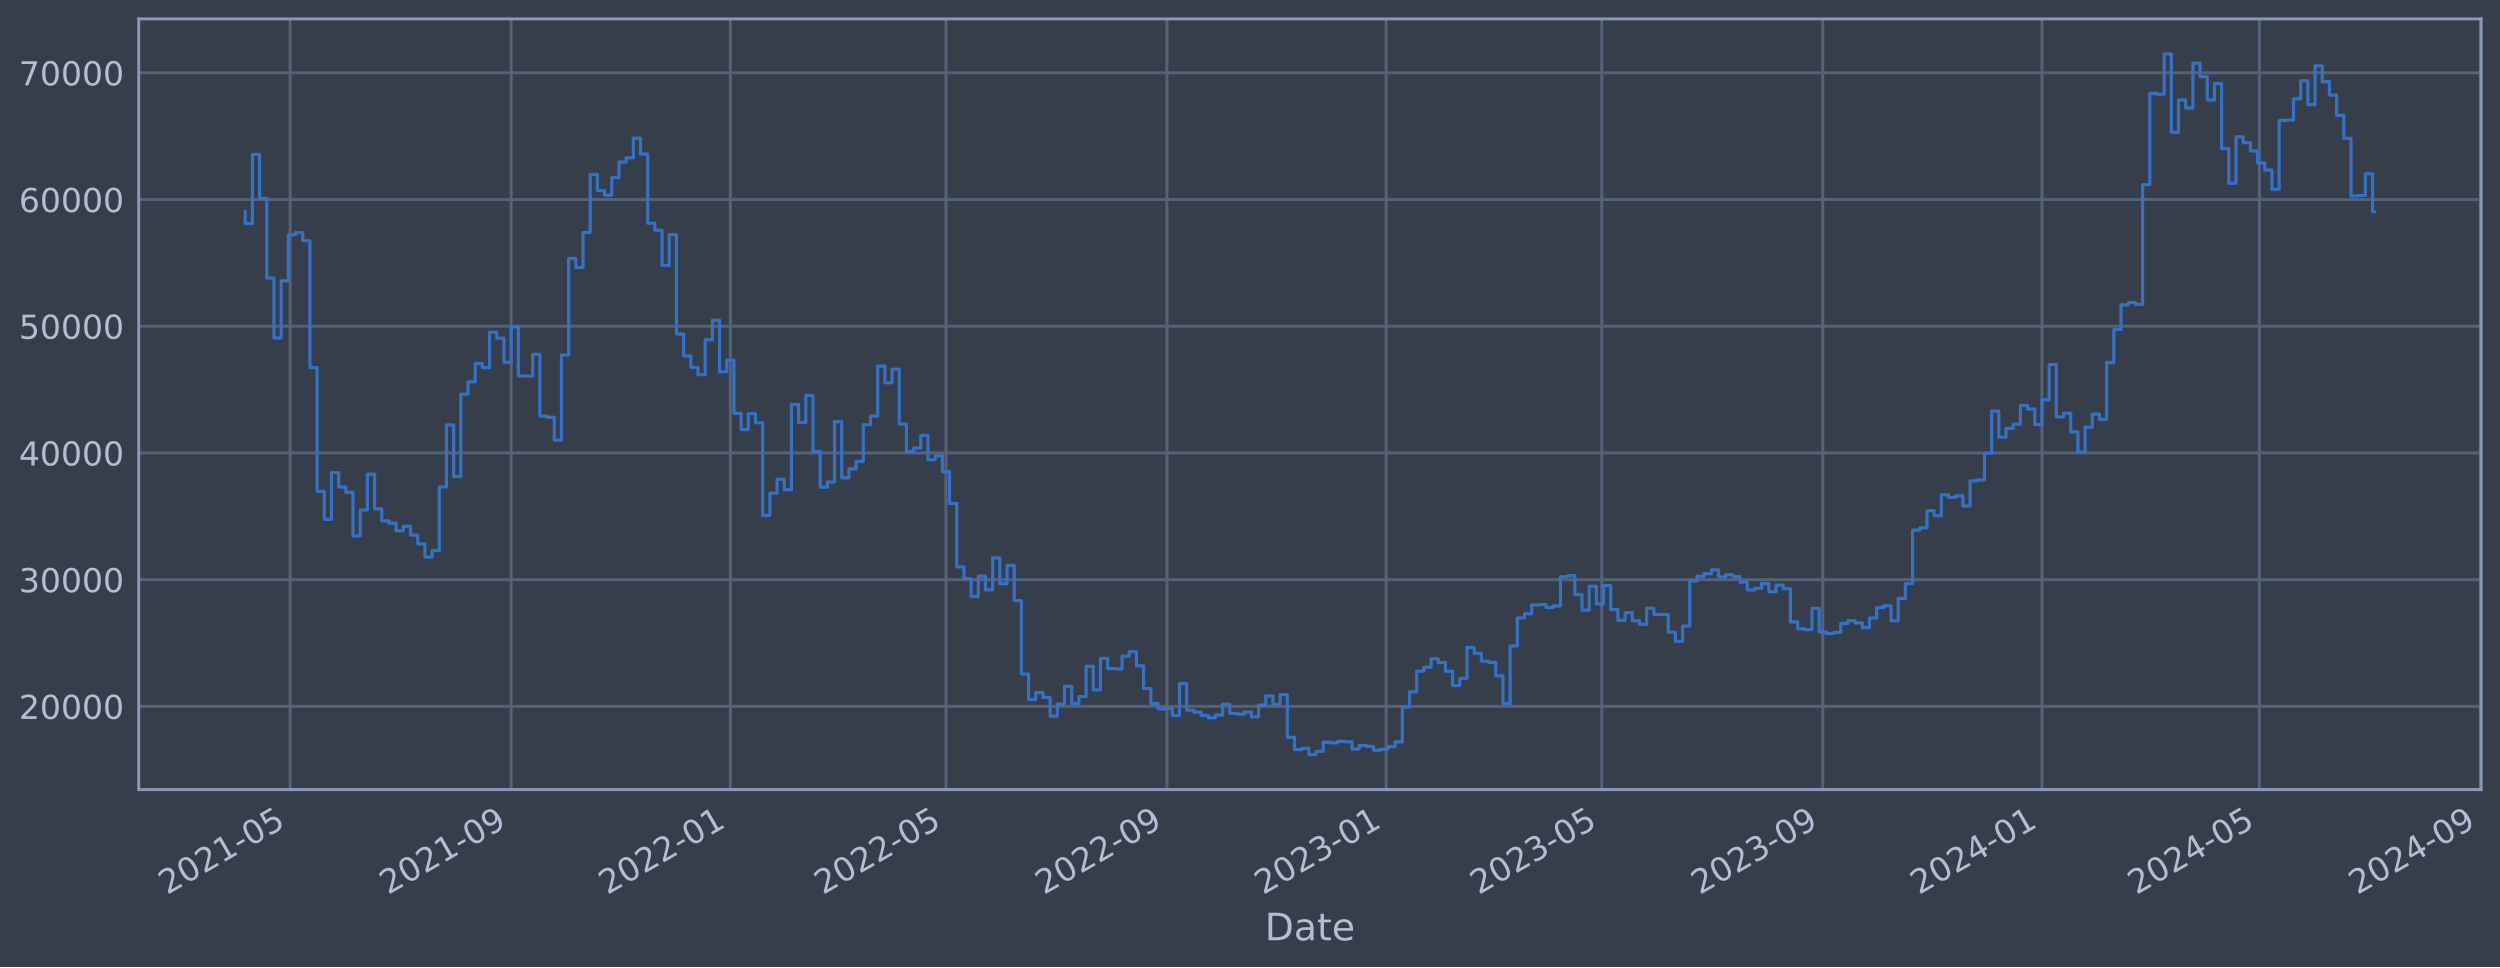
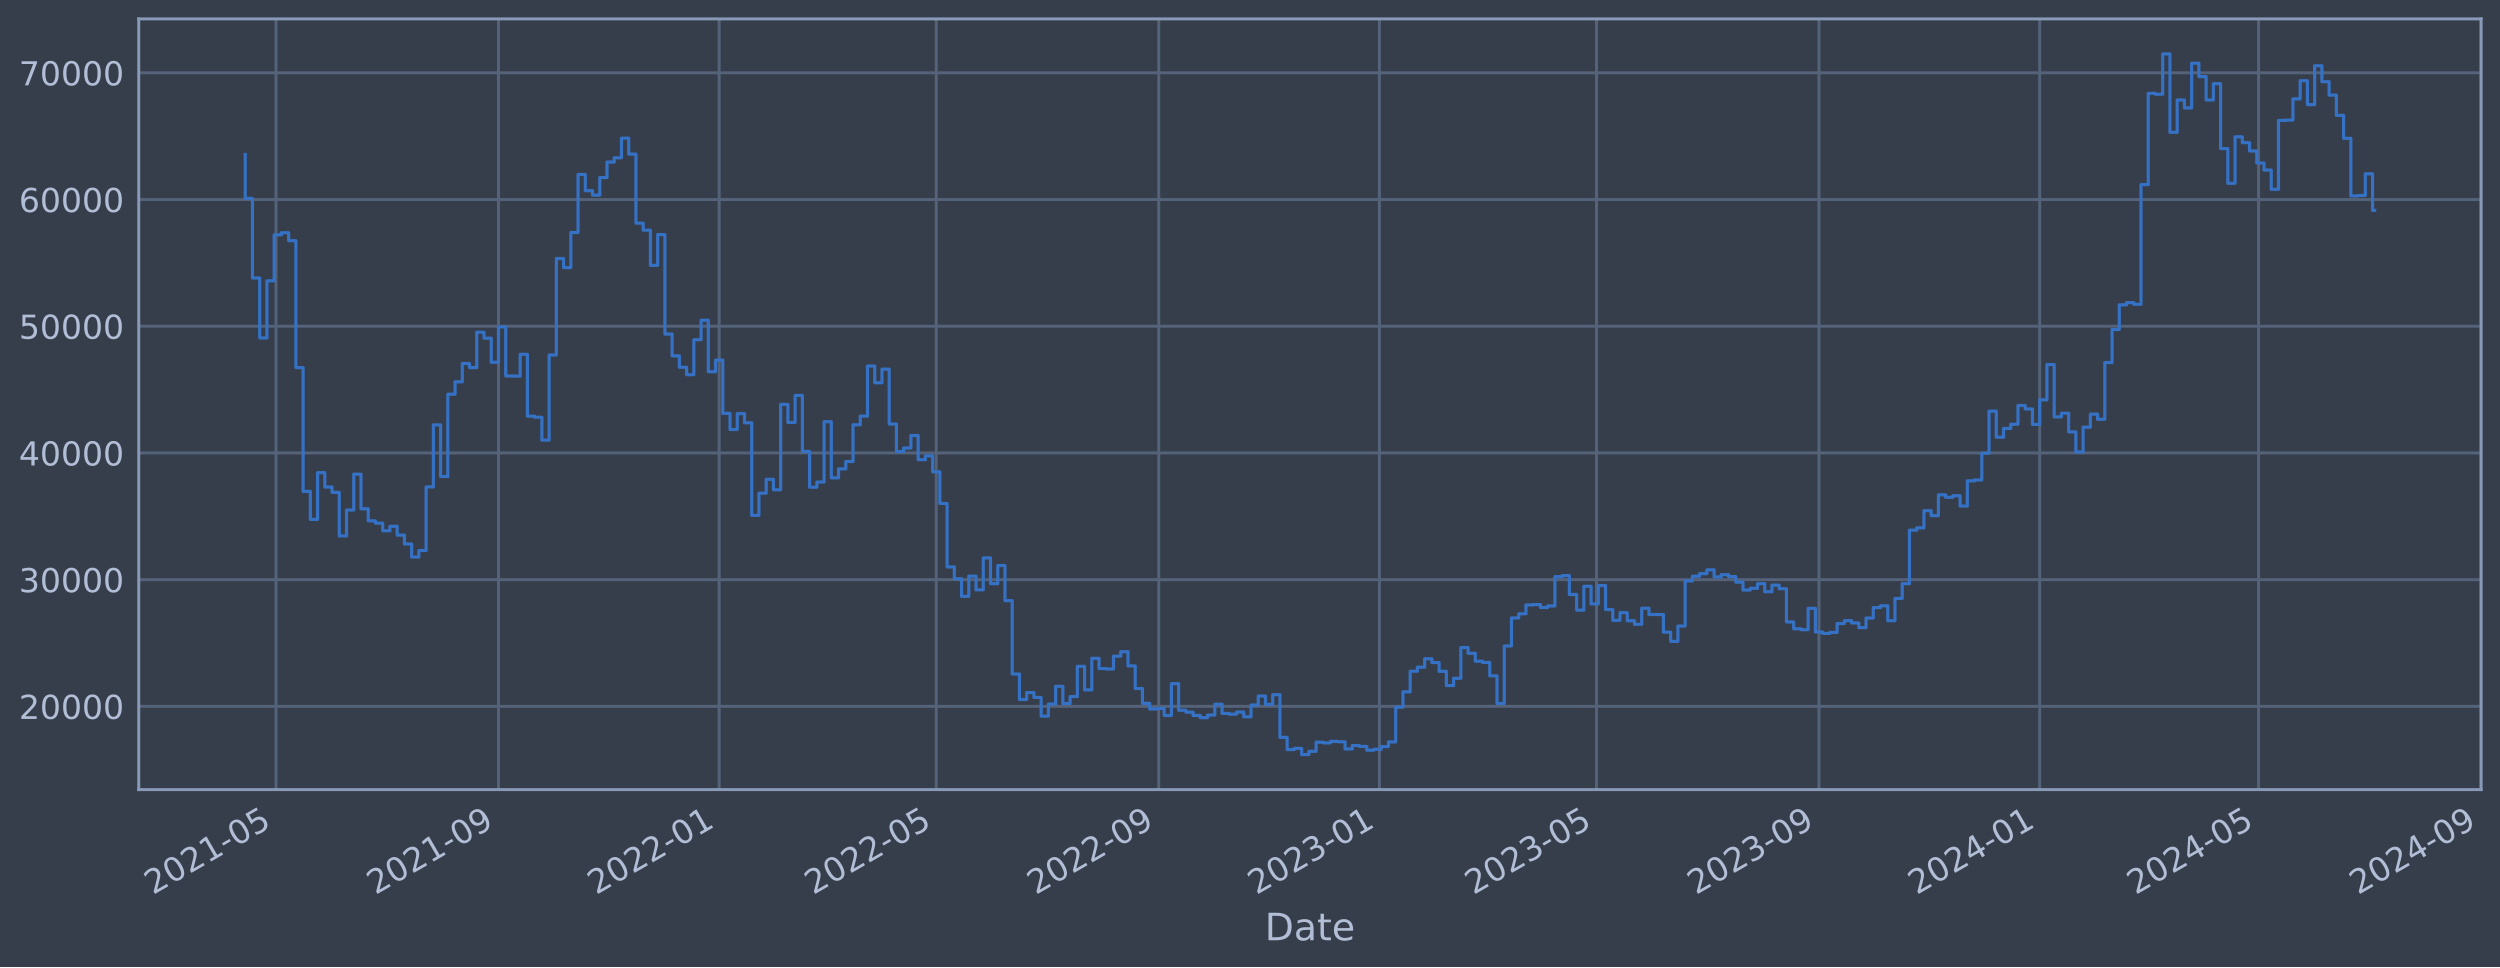
<svg xmlns="http://www.w3.org/2000/svg" xmlns:xlink="http://www.w3.org/1999/xlink" width="952.884pt" height="368.58pt" viewBox="0 0 952.884 368.58" version="1.1">
  <defs>
    <style type="text/css">*{stroke-linejoin: round; stroke-linecap: butt}</style>
  </defs>
  <g id="figure_1">
    <g id="patch_1">
      <path d="M 0 368.58  L 952.884 368.58  L 952.884 0  L 0 0  z " style="fill: #373e4b" />
    </g>
    <g id="axes_1">
      <g id="patch_2">
        <path d="M 52.884 300.96  L 945.684 300.96  L 945.684 7.2  L 52.884 7.2  z " style="fill: #373e4b" />
      </g>
      <g id="matplotlib.axis_1">
        <g id="xtick_1">
          <g id="line2d_1">
-             <path d="M 110.586 300.96  L 110.586 7.2  " clip-path="url(#pccfd1051c0)" style="fill: none; stroke: #546379; stroke-width: 1.12; stroke-linecap: square" />
+             <path d="M 105.187 300.96  L 105.187 7.2  " clip-path="url(#p8d147690bd)" style="fill: none; stroke: #546379; stroke-width: 1.12; stroke-linecap: square" />
          </g>
          <g id="line2d_2" />
          <g id="text_1">
-             <g style="fill: #b1bed6" transform="translate(63.68313 341.1745) rotate(-30) scale(0.126 -0.126)">
+             <g style="fill: #b1bed6" transform="translate(58.28353 341.1745) rotate(-30) scale(0.126 -0.126)">
              <defs>
                <path id="DejaVuSans-32" d="M 1228 531  L 3431 531  L 3431 0  L 469 0  L 469 531  Q 828 903 1448 1529  Q 2069 2156 2228 2338  Q 2531 2678 2651 2914  Q 2772 3150 2772 3378  Q 2772 3750 2511 3984  Q 2250 4219 1831 4219  Q 1534 4219 1204 4116  Q 875 4013 500 3803  L 500 4441  Q 881 4594 1212 4672  Q 1544 4750 1819 4750  Q 2544 4750 2975 4387  Q 3406 4025 3406 3419  Q 3406 3131 3298 2873  Q 3191 2616 2906 2266  Q 2828 2175 2409 1742  Q 1991 1309 1228 531  z " transform="scale(0.015625)" />
                <path id="DejaVuSans-30" d="M 2034 4250  Q 1547 4250 1301 3770  Q 1056 3291 1056 2328  Q 1056 1369 1301 889  Q 1547 409 2034 409  Q 2525 409 2770 889  Q 3016 1369 3016 2328  Q 3016 3291 2770 3770  Q 2525 4250 2034 4250  z M 2034 4750  Q 2819 4750 3233 4129  Q 3647 3509 3647 2328  Q 3647 1150 3233 529  Q 2819 -91 2034 -91  Q 1250 -91 836 529  Q 422 1150 422 2328  Q 422 3509 836 4129  Q 1250 4750 2034 4750  z " transform="scale(0.015625)" />
                <path id="DejaVuSans-31" d="M 794 531  L 1825 531  L 1825 4091  L 703 3866  L 703 4441  L 1819 4666  L 2450 4666  L 2450 531  L 3481 531  L 3481 0  L 794 0  L 794 531  z " transform="scale(0.015625)" />
                <path id="DejaVuSans-2d" d="M 313 2009  L 1997 2009  L 1997 1497  L 313 1497  L 313 2009  z " transform="scale(0.015625)" />
                <path id="DejaVuSans-35" d="M 691 4666  L 3169 4666  L 3169 4134  L 1269 4134  L 1269 2991  Q 1406 3038 1543 3061  Q 1681 3084 1819 3084  Q 2600 3084 3056 2656  Q 3513 2228 3513 1497  Q 3513 744 3044 326  Q 2575 -91 1722 -91  Q 1428 -91 1123 -41  Q 819 9 494 109  L 494 744  Q 775 591 1075 516  Q 1375 441 1709 441  Q 2250 441 2565 725  Q 2881 1009 2881 1497  Q 2881 1984 2565 2268  Q 2250 2553 1709 2553  Q 1456 2553 1204 2497  Q 953 2441 691 2322  L 691 4666  z " transform="scale(0.015625)" />
              </defs>
              <use xlink:href="#DejaVuSans-32" />
              <use xlink:href="#DejaVuSans-30" x="63.623" />
              <use xlink:href="#DejaVuSans-32" x="127.246" />
              <use xlink:href="#DejaVuSans-31" x="190.869" />
              <use xlink:href="#DejaVuSans-2d" x="254.492" />
              <use xlink:href="#DejaVuSans-30" x="290.576" />
              <use xlink:href="#DejaVuSans-35" x="354.199" />
            </g>
          </g>
        </g>
        <g id="xtick_2">
          <g id="line2d_3">
-             <path d="M 194.821 300.96  L 194.821 7.2  " clip-path="url(#pccfd1051c0)" style="fill: none; stroke: #546379; stroke-width: 1.12; stroke-linecap: square" />
+             <path d="M 189.993 300.96  L 189.993 7.2  " clip-path="url(#p8d147690bd)" style="fill: none; stroke: #546379; stroke-width: 1.12; stroke-linecap: square" />
          </g>
          <g id="line2d_4" />
          <g id="text_2">
-             <g style="fill: #b1bed6" transform="translate(147.9176 341.1745) rotate(-30) scale(0.126 -0.126)">
+             <g style="fill: #b1bed6" transform="translate(143.0901 341.1745) rotate(-30) scale(0.126 -0.126)">
              <defs>
                <path id="DejaVuSans-39" d="M 703 97  L 703 672  Q 941 559 1184 500  Q 1428 441 1663 441  Q 2288 441 2617 861  Q 2947 1281 2994 2138  Q 2813 1869 2534 1725  Q 2256 1581 1919 1581  Q 1219 1581 811 2004  Q 403 2428 403 3163  Q 403 3881 828 4315  Q 1253 4750 1959 4750  Q 2769 4750 3195 4129  Q 3622 3509 3622 2328  Q 3622 1225 3098 567  Q 2575 -91 1691 -91  Q 1453 -91 1209 -44  Q 966 3 703 97  z M 1959 2075  Q 2384 2075 2632 2365  Q 2881 2656 2881 3163  Q 2881 3666 2632 3958  Q 2384 4250 1959 4250  Q 1534 4250 1286 3958  Q 1038 3666 1038 3163  Q 1038 2656 1286 2365  Q 1534 2075 1959 2075  z " transform="scale(0.015625)" />
              </defs>
              <use xlink:href="#DejaVuSans-32" />
              <use xlink:href="#DejaVuSans-30" x="63.623" />
              <use xlink:href="#DejaVuSans-32" x="127.246" />
              <use xlink:href="#DejaVuSans-31" x="190.869" />
              <use xlink:href="#DejaVuSans-2d" x="254.492" />
              <use xlink:href="#DejaVuSans-30" x="290.576" />
              <use xlink:href="#DejaVuSans-39" x="354.199" />
            </g>
          </g>
        </g>
        <g id="xtick_3">
          <g id="line2d_5">
-             <path d="M 278.371 300.96  L 278.371 7.2  " clip-path="url(#pccfd1051c0)" style="fill: none; stroke: #546379; stroke-width: 1.12; stroke-linecap: square" />
+             <path d="M 274.11 300.96  L 274.11 7.2  " clip-path="url(#p8d147690bd)" style="fill: none; stroke: #546379; stroke-width: 1.12; stroke-linecap: square" />
          </g>
          <g id="line2d_6" />
          <g id="text_3">
-             <g style="fill: #b1bed6" transform="translate(231.4673 341.1745) rotate(-30) scale(0.126 -0.126)">
+             <g style="fill: #b1bed6" transform="translate(227.2072 341.1745) rotate(-30) scale(0.126 -0.126)">
              <use xlink:href="#DejaVuSans-32" />
              <use xlink:href="#DejaVuSans-30" x="63.623" />
              <use xlink:href="#DejaVuSans-32" x="127.246" />
              <use xlink:href="#DejaVuSans-32" x="190.869" />
              <use xlink:href="#DejaVuSans-2d" x="254.492" />
              <use xlink:href="#DejaVuSans-30" x="290.576" />
              <use xlink:href="#DejaVuSans-31" x="354.199" />
            </g>
          </g>
        </g>
        <g id="xtick_4">
          <g id="line2d_7">
-             <path d="M 360.551 300.96  L 360.551 7.2  " clip-path="url(#pccfd1051c0)" style="fill: none; stroke: #546379; stroke-width: 1.12; stroke-linecap: square" />
+             <path d="M 356.849 300.96  L 356.849 7.2  " clip-path="url(#p8d147690bd)" style="fill: none; stroke: #546379; stroke-width: 1.12; stroke-linecap: square" />
          </g>
          <g id="line2d_8" />
          <g id="text_4">
-             <g style="fill: #b1bed6" transform="translate(313.6473 341.1745) rotate(-30) scale(0.126 -0.126)">
+             <g style="fill: #b1bed6" transform="translate(309.9453 341.1745) rotate(-30) scale(0.126 -0.126)">
              <use xlink:href="#DejaVuSans-32" />
              <use xlink:href="#DejaVuSans-30" x="63.623" />
              <use xlink:href="#DejaVuSans-32" x="127.246" />
              <use xlink:href="#DejaVuSans-32" x="190.869" />
              <use xlink:href="#DejaVuSans-2d" x="254.492" />
              <use xlink:href="#DejaVuSans-30" x="290.576" />
              <use xlink:href="#DejaVuSans-35" x="354.199" />
            </g>
          </g>
        </g>
        <g id="xtick_5">
          <g id="line2d_9">
-             <path d="M 444.785 300.96  L 444.785 7.2  " clip-path="url(#pccfd1051c0)" style="fill: none; stroke: #546379; stroke-width: 1.12; stroke-linecap: square" />
+             <path d="M 441.655 300.96  L 441.655 7.2  " clip-path="url(#p8d147690bd)" style="fill: none; stroke: #546379; stroke-width: 1.12; stroke-linecap: square" />
          </g>
          <g id="line2d_10" />
          <g id="text_5">
-             <g style="fill: #b1bed6" transform="translate(397.8818 341.1745) rotate(-30) scale(0.126 -0.126)">
+             <g style="fill: #b1bed6" transform="translate(394.7518 341.1745) rotate(-30) scale(0.126 -0.126)">
              <use xlink:href="#DejaVuSans-32" />
              <use xlink:href="#DejaVuSans-30" x="63.623" />
              <use xlink:href="#DejaVuSans-32" x="127.246" />
              <use xlink:href="#DejaVuSans-32" x="190.869" />
              <use xlink:href="#DejaVuSans-2d" x="254.492" />
              <use xlink:href="#DejaVuSans-30" x="290.576" />
              <use xlink:href="#DejaVuSans-39" x="354.199" />
            </g>
          </g>
        </g>
        <g id="xtick_6">
          <g id="line2d_11">
-             <path d="M 528.335 300.96  L 528.335 7.2  " clip-path="url(#pccfd1051c0)" style="fill: none; stroke: #546379; stroke-width: 1.12; stroke-linecap: square" />
+             <path d="M 525.772 300.96  L 525.772 7.2  " clip-path="url(#p8d147690bd)" style="fill: none; stroke: #546379; stroke-width: 1.12; stroke-linecap: square" />
          </g>
          <g id="line2d_12" />
          <g id="text_6">
-             <g style="fill: #b1bed6" transform="translate(481.4314 341.1745) rotate(-30) scale(0.126 -0.126)">
+             <g style="fill: #b1bed6" transform="translate(478.8689 341.1745) rotate(-30) scale(0.126 -0.126)">
              <defs>
                <path id="DejaVuSans-33" d="M 2597 2516  Q 3050 2419 3304 2112  Q 3559 1806 3559 1356  Q 3559 666 3084 287  Q 2609 -91 1734 -91  Q 1441 -91 1130 -33  Q 819 25 488 141  L 488 750  Q 750 597 1062 519  Q 1375 441 1716 441  Q 2309 441 2620 675  Q 2931 909 2931 1356  Q 2931 1769 2642 2001  Q 2353 2234 1838 2234  L 1294 2234  L 1294 2753  L 1863 2753  Q 2328 2753 2575 2939  Q 2822 3125 2822 3475  Q 2822 3834 2567 4026  Q 2313 4219 1838 4219  Q 1578 4219 1281 4162  Q 984 4106 628 3988  L 628 4550  Q 988 4650 1302 4700  Q 1616 4750 1894 4750  Q 2613 4750 3031 4423  Q 3450 4097 3450 3541  Q 3450 3153 3228 2886  Q 3006 2619 2597 2516  z " transform="scale(0.015625)" />
              </defs>
              <use xlink:href="#DejaVuSans-32" />
              <use xlink:href="#DejaVuSans-30" x="63.623" />
              <use xlink:href="#DejaVuSans-32" x="127.246" />
              <use xlink:href="#DejaVuSans-33" x="190.869" />
              <use xlink:href="#DejaVuSans-2d" x="254.492" />
              <use xlink:href="#DejaVuSans-30" x="290.576" />
              <use xlink:href="#DejaVuSans-31" x="354.199" />
            </g>
          </g>
        </g>
        <g id="xtick_7">
          <g id="line2d_13">
-             <path d="M 610.515 300.96  L 610.515 7.2  " clip-path="url(#pccfd1051c0)" style="fill: none; stroke: #546379; stroke-width: 1.12; stroke-linecap: square" />
+             <path d="M 608.51 300.96  L 608.51 7.2  " clip-path="url(#p8d147690bd)" style="fill: none; stroke: #546379; stroke-width: 1.12; stroke-linecap: square" />
          </g>
          <g id="line2d_14" />
          <g id="text_7">
-             <g style="fill: #b1bed6" transform="translate(563.6114 341.1745) rotate(-30) scale(0.126 -0.126)">
+             <g style="fill: #b1bed6" transform="translate(561.607 341.1745) rotate(-30) scale(0.126 -0.126)">
              <use xlink:href="#DejaVuSans-32" />
              <use xlink:href="#DejaVuSans-30" x="63.623" />
              <use xlink:href="#DejaVuSans-32" x="127.246" />
              <use xlink:href="#DejaVuSans-33" x="190.869" />
              <use xlink:href="#DejaVuSans-2d" x="254.492" />
              <use xlink:href="#DejaVuSans-30" x="290.576" />
              <use xlink:href="#DejaVuSans-35" x="354.199" />
            </g>
          </g>
        </g>
        <g id="xtick_8">
          <g id="line2d_15">
-             <path d="M 694.749 300.96  L 694.749 7.2  " clip-path="url(#pccfd1051c0)" style="fill: none; stroke: #546379; stroke-width: 1.12; stroke-linecap: square" />
+             <path d="M 693.317 300.96  L 693.317 7.2  " clip-path="url(#p8d147690bd)" style="fill: none; stroke: #546379; stroke-width: 1.12; stroke-linecap: square" />
          </g>
          <g id="line2d_16" />
          <g id="text_8">
-             <g style="fill: #b1bed6" transform="translate(647.8459 341.1745) rotate(-30) scale(0.126 -0.126)">
+             <g style="fill: #b1bed6" transform="translate(646.4136 341.1745) rotate(-30) scale(0.126 -0.126)">
              <use xlink:href="#DejaVuSans-32" />
              <use xlink:href="#DejaVuSans-30" x="63.623" />
              <use xlink:href="#DejaVuSans-32" x="127.246" />
              <use xlink:href="#DejaVuSans-33" x="190.869" />
              <use xlink:href="#DejaVuSans-2d" x="254.492" />
              <use xlink:href="#DejaVuSans-30" x="290.576" />
              <use xlink:href="#DejaVuSans-39" x="354.199" />
            </g>
          </g>
        </g>
        <g id="xtick_9">
          <g id="line2d_17">
-             <path d="M 778.299 300.96  L 778.299 7.2  " clip-path="url(#pccfd1051c0)" style="fill: none; stroke: #546379; stroke-width: 1.12; stroke-linecap: square" />
+             <path d="M 777.434 300.96  L 777.434 7.2  " clip-path="url(#p8d147690bd)" style="fill: none; stroke: #546379; stroke-width: 1.12; stroke-linecap: square" />
          </g>
          <g id="line2d_18" />
          <g id="text_9">
-             <g style="fill: #b1bed6" transform="translate(731.3956 341.1745) rotate(-30) scale(0.126 -0.126)">
+             <g style="fill: #b1bed6" transform="translate(730.5307 341.1745) rotate(-30) scale(0.126 -0.126)">
              <defs>
                <path id="DejaVuSans-34" d="M 2419 4116  L 825 1625  L 2419 1625  L 2419 4116  z M 2253 4666  L 3047 4666  L 3047 1625  L 3713 1625  L 3713 1100  L 3047 1100  L 3047 0  L 2419 0  L 2419 1100  L 313 1100  L 313 1709  L 2253 4666  z " transform="scale(0.015625)" />
              </defs>
              <use xlink:href="#DejaVuSans-32" />
              <use xlink:href="#DejaVuSans-30" x="63.623" />
              <use xlink:href="#DejaVuSans-32" x="127.246" />
              <use xlink:href="#DejaVuSans-34" x="190.869" />
              <use xlink:href="#DejaVuSans-2d" x="254.492" />
              <use xlink:href="#DejaVuSans-30" x="290.576" />
              <use xlink:href="#DejaVuSans-31" x="354.199" />
            </g>
          </g>
        </g>
        <g id="xtick_10">
          <g id="line2d_19">
-             <path d="M 861.164 300.96  L 861.164 7.2  " clip-path="url(#pccfd1051c0)" style="fill: none; stroke: #546379; stroke-width: 1.12; stroke-linecap: square" />
+             <path d="M 860.862 300.96  L 860.862 7.2  " clip-path="url(#p8d147690bd)" style="fill: none; stroke: #546379; stroke-width: 1.12; stroke-linecap: square" />
          </g>
          <g id="line2d_20" />
          <g id="text_10">
-             <g style="fill: #b1bed6" transform="translate(814.2604 341.1745) rotate(-30) scale(0.126 -0.126)">
+             <g style="fill: #b1bed6" transform="translate(813.9583 341.1745) rotate(-30) scale(0.126 -0.126)">
              <use xlink:href="#DejaVuSans-32" />
              <use xlink:href="#DejaVuSans-30" x="63.623" />
              <use xlink:href="#DejaVuSans-32" x="127.246" />
              <use xlink:href="#DejaVuSans-34" x="190.869" />
              <use xlink:href="#DejaVuSans-2d" x="254.492" />
              <use xlink:href="#DejaVuSans-30" x="290.576" />
              <use xlink:href="#DejaVuSans-35" x="354.199" />
            </g>
          </g>
        </g>
        <g id="xtick_11">
          <g id="line2d_21">
-             <path d="M 945.398 300.96  L 945.398 7.2  " clip-path="url(#pccfd1051c0)" style="fill: none; stroke: #546379; stroke-width: 1.12; stroke-linecap: square" />
+             <path d="M 945.668 300.96  L 945.668 7.2  " clip-path="url(#p8d147690bd)" style="fill: none; stroke: #546379; stroke-width: 1.12; stroke-linecap: square" />
          </g>
          <g id="line2d_22" />
          <g id="text_11">
-             <g style="fill: #b1bed6" transform="translate(898.4949 341.1745) rotate(-30) scale(0.126 -0.126)">
+             <g style="fill: #b1bed6" transform="translate(898.7648 341.1745) rotate(-30) scale(0.126 -0.126)">
              <use xlink:href="#DejaVuSans-32" />
              <use xlink:href="#DejaVuSans-30" x="63.623" />
              <use xlink:href="#DejaVuSans-32" x="127.246" />
              <use xlink:href="#DejaVuSans-34" x="190.869" />
              <use xlink:href="#DejaVuSans-2d" x="254.492" />
              <use xlink:href="#DejaVuSans-30" x="290.576" />
              <use xlink:href="#DejaVuSans-39" x="354.199" />
            </g>
          </g>
        </g>
        <g id="text_12">
          <g style="fill: #b1bed6" transform="translate(482.0746 358.3856) scale(0.144 -0.144)">
            <defs>
              <path id="DejaVuSans-44" d="M 1259 4147  L 1259 519  L 2022 519  Q 2988 519 3436 956  Q 3884 1394 3884 2338  Q 3884 3275 3436 3711  Q 2988 4147 2022 4147  L 1259 4147  z M 628 4666  L 1925 4666  Q 3281 4666 3915 4102  Q 4550 3538 4550 2338  Q 4550 1131 3912 565  Q 3275 0 1925 0  L 628 0  L 628 4666  z " transform="scale(0.015625)" />
              <path id="DejaVuSans-61" d="M 2194 1759  Q 1497 1759 1228 1600  Q 959 1441 959 1056  Q 959 750 1161 570  Q 1363 391 1709 391  Q 2188 391 2477 730  Q 2766 1069 2766 1631  L 2766 1759  L 2194 1759  z M 3341 1997  L 3341 0  L 2766 0  L 2766 531  Q 2569 213 2275 61  Q 1981 -91 1556 -91  Q 1019 -91 701 211  Q 384 513 384 1019  Q 384 1609 779 1909  Q 1175 2209 1959 2209  L 2766 2209  L 2766 2266  Q 2766 2663 2505 2880  Q 2244 3097 1772 3097  Q 1472 3097 1187 3025  Q 903 2953 641 2809  L 641 3341  Q 956 3463 1253 3523  Q 1550 3584 1831 3584  Q 2591 3584 2966 3190  Q 3341 2797 3341 1997  z " transform="scale(0.015625)" />
              <path id="DejaVuSans-74" d="M 1172 4494  L 1172 3500  L 2356 3500  L 2356 3053  L 1172 3053  L 1172 1153  Q 1172 725 1289 603  Q 1406 481 1766 481  L 2356 481  L 2356 0  L 1766 0  Q 1100 0 847 248  Q 594 497 594 1153  L 594 3053  L 172 3053  L 172 3500  L 594 3500  L 594 4494  L 1172 4494  z " transform="scale(0.015625)" />
              <path id="DejaVuSans-65" d="M 3597 1894  L 3597 1613  L 953 1613  Q 991 1019 1311 708  Q 1631 397 2203 397  Q 2534 397 2845 478  Q 3156 559 3463 722  L 3463 178  Q 3153 47 2828 -22  Q 2503 -91 2169 -91  Q 1331 -91 842 396  Q 353 884 353 1716  Q 353 2575 817 3079  Q 1281 3584 2069 3584  Q 2775 3584 3186 3129  Q 3597 2675 3597 1894  z M 3022 2063  Q 3016 2534 2758 2815  Q 2500 3097 2075 3097  Q 1594 3097 1305 2825  Q 1016 2553 972 2059  L 3022 2063  z " transform="scale(0.015625)" />
            </defs>
            <use xlink:href="#DejaVuSans-44" />
            <use xlink:href="#DejaVuSans-61" x="77.002" />
            <use xlink:href="#DejaVuSans-74" x="138.281" />
            <use xlink:href="#DejaVuSans-65" x="177.49" />
          </g>
        </g>
      </g>
      <g id="matplotlib.axis_2">
        <g id="ytick_1">
          <g id="line2d_23">
-             <path d="M 52.884 269.229  L 945.684 269.229  " clip-path="url(#pccfd1051c0)" style="fill: none; stroke: #546379; stroke-width: 1.12; stroke-linecap: square" />
+             <path d="M 52.884 269.229  L 945.684 269.229  " clip-path="url(#p8d147690bd)" style="fill: none; stroke: #546379; stroke-width: 1.12; stroke-linecap: square" />
          </g>
          <g id="line2d_24" />
          <g id="text_13">
            <g style="fill: #b1bed6" transform="translate(7.2 274.0162) scale(0.126 -0.126)">
              <use xlink:href="#DejaVuSans-32" />
              <use xlink:href="#DejaVuSans-30" x="63.623" />
              <use xlink:href="#DejaVuSans-30" x="127.246" />
              <use xlink:href="#DejaVuSans-30" x="190.869" />
              <use xlink:href="#DejaVuSans-30" x="254.492" />
            </g>
          </g>
        </g>
        <g id="ytick_2">
          <g id="line2d_25">
-             <path d="M 52.884 220.932  L 945.684 220.932  " clip-path="url(#pccfd1051c0)" style="fill: none; stroke: #546379; stroke-width: 1.12; stroke-linecap: square" />
+             <path d="M 52.884 220.932  L 945.684 220.932  " clip-path="url(#p8d147690bd)" style="fill: none; stroke: #546379; stroke-width: 1.12; stroke-linecap: square" />
          </g>
          <g id="line2d_26" />
          <g id="text_14">
            <g style="fill: #b1bed6" transform="translate(7.2 225.7194) scale(0.126 -0.126)">
              <use xlink:href="#DejaVuSans-33" />
              <use xlink:href="#DejaVuSans-30" x="63.623" />
              <use xlink:href="#DejaVuSans-30" x="127.246" />
              <use xlink:href="#DejaVuSans-30" x="190.869" />
              <use xlink:href="#DejaVuSans-30" x="254.492" />
            </g>
          </g>
        </g>
        <g id="ytick_3">
          <g id="line2d_27">
-             <path d="M 52.884 172.636  L 945.684 172.636  " clip-path="url(#pccfd1051c0)" style="fill: none; stroke: #546379; stroke-width: 1.12; stroke-linecap: square" />
+             <path d="M 52.884 172.636  L 945.684 172.636  " clip-path="url(#p8d147690bd)" style="fill: none; stroke: #546379; stroke-width: 1.12; stroke-linecap: square" />
          </g>
          <g id="line2d_28" />
          <g id="text_15">
            <g style="fill: #b1bed6" transform="translate(7.2 177.4226) scale(0.126 -0.126)">
              <use xlink:href="#DejaVuSans-34" />
              <use xlink:href="#DejaVuSans-30" x="63.623" />
              <use xlink:href="#DejaVuSans-30" x="127.246" />
              <use xlink:href="#DejaVuSans-30" x="190.869" />
              <use xlink:href="#DejaVuSans-30" x="254.492" />
            </g>
          </g>
        </g>
        <g id="ytick_4">
          <g id="line2d_29">
-             <path d="M 52.884 124.339  L 945.684 124.339  " clip-path="url(#pccfd1051c0)" style="fill: none; stroke: #546379; stroke-width: 1.12; stroke-linecap: square" />
+             <path d="M 52.884 124.339  L 945.684 124.339  " clip-path="url(#p8d147690bd)" style="fill: none; stroke: #546379; stroke-width: 1.12; stroke-linecap: square" />
          </g>
          <g id="line2d_30" />
          <g id="text_16">
            <g style="fill: #b1bed6" transform="translate(7.2 129.1258) scale(0.126 -0.126)">
              <use xlink:href="#DejaVuSans-35" />
              <use xlink:href="#DejaVuSans-30" x="63.623" />
              <use xlink:href="#DejaVuSans-30" x="127.246" />
              <use xlink:href="#DejaVuSans-30" x="190.869" />
              <use xlink:href="#DejaVuSans-30" x="254.492" />
            </g>
          </g>
        </g>
        <g id="ytick_5">
          <g id="line2d_31">
-             <path d="M 52.884 76.042  L 945.684 76.042  " clip-path="url(#pccfd1051c0)" style="fill: none; stroke: #546379; stroke-width: 1.12; stroke-linecap: square" />
+             <path d="M 52.884 76.042  L 945.684 76.042  " clip-path="url(#p8d147690bd)" style="fill: none; stroke: #546379; stroke-width: 1.12; stroke-linecap: square" />
          </g>
          <g id="line2d_32" />
          <g id="text_17">
            <g style="fill: #b1bed6" transform="translate(7.2 80.82899) scale(0.126 -0.126)">
              <defs>
                <path id="DejaVuSans-36" d="M 2113 2584  Q 1688 2584 1439 2293  Q 1191 2003 1191 1497  Q 1191 994 1439 701  Q 1688 409 2113 409  Q 2538 409 2786 701  Q 3034 994 3034 1497  Q 3034 2003 2786 2293  Q 2538 2584 2113 2584  z M 3366 4563  L 3366 3988  Q 3128 4100 2886 4159  Q 2644 4219 2406 4219  Q 1781 4219 1451 3797  Q 1122 3375 1075 2522  Q 1259 2794 1537 2939  Q 1816 3084 2150 3084  Q 2853 3084 3261 2657  Q 3669 2231 3669 1497  Q 3669 778 3244 343  Q 2819 -91 2113 -91  Q 1303 -91 875 529  Q 447 1150 447 2328  Q 447 3434 972 4092  Q 1497 4750 2381 4750  Q 2619 4750 2861 4703  Q 3103 4656 3366 4563  z " transform="scale(0.015625)" />
              </defs>
              <use xlink:href="#DejaVuSans-36" />
              <use xlink:href="#DejaVuSans-30" x="63.623" />
              <use xlink:href="#DejaVuSans-30" x="127.246" />
              <use xlink:href="#DejaVuSans-30" x="190.869" />
              <use xlink:href="#DejaVuSans-30" x="254.492" />
            </g>
          </g>
        </g>
        <g id="ytick_6">
          <g id="line2d_33">
-             <path d="M 52.884 27.745  L 945.684 27.745  " clip-path="url(#pccfd1051c0)" style="fill: none; stroke: #546379; stroke-width: 1.12; stroke-linecap: square" />
+             <path d="M 52.884 27.745  L 945.684 27.745  " clip-path="url(#p8d147690bd)" style="fill: none; stroke: #546379; stroke-width: 1.12; stroke-linecap: square" />
          </g>
          <g id="line2d_34" />
          <g id="text_18">
            <g style="fill: #b1bed6" transform="translate(7.2 32.5322) scale(0.126 -0.126)">
              <defs>
                <path id="DejaVuSans-37" d="M 525 4666  L 3525 4666  L 3525 4397  L 1831 0  L 1172 0  L 2766 4134  L 525 4134  L 525 4666  z " transform="scale(0.015625)" />
              </defs>
              <use xlink:href="#DejaVuSans-37" />
              <use xlink:href="#DejaVuSans-30" x="63.623" />
              <use xlink:href="#DejaVuSans-30" x="127.246" />
              <use xlink:href="#DejaVuSans-30" x="190.869" />
              <use xlink:href="#DejaVuSans-30" x="254.492" />
            </g>
          </g>
        </g>
      </g>
      <g id="line2d_35">
-         <path d="M 93.466 80.61  L 93.466 85.206  L 96.205 85.206  L 96.205 58.875  L 98.944 58.875  L 98.944 75.621  L 101.684 75.621  L 101.684 105.943  L 104.423 105.943  L 104.423 128.803  L 107.162 128.803  L 107.162 107.028  L 109.902 107.028  L 109.902 89.501  L 112.641 89.501  L 112.641 88.694  L 115.38 88.694  L 115.38 91.738  L 118.12 91.738  L 118.12 140.1  L 120.859 140.1  L 120.859 187.297  L 123.598 187.297  L 123.598 197.969  L 126.338 197.969  L 126.338 180.144  L 129.077 180.144  L 129.077 185.625  L 131.816 185.625  L 131.816 187.678  L 134.556 187.678  L 134.556 204.269  L 137.295 204.269  L 137.295 194.394  L 140.034 194.394  L 140.034 180.726  L 142.774 180.726  L 142.774 193.923  L 145.513 193.923  L 145.513 198.526  L 148.252 198.526  L 148.252 199.408  L 150.992 199.408  L 150.992 202.305  L 153.731 202.305  L 153.731 200.595  L 156.47 200.595  L 156.47 203.953  L 159.21 203.953  L 159.21 207.339  L 161.949 207.339  L 161.949 212.319  L 164.688 212.319  L 164.688 209.834  L 167.428 209.834  L 167.428 185.588  L 170.167 185.588  L 170.167 161.942  L 172.906 161.942  L 172.906 181.628  L 175.646 181.628  L 175.646 150.254  L 178.385 150.254  L 178.385 145.534  L 181.124 145.534  L 181.124 138.555  L 183.864 138.555  L 183.864 140.109  L 186.603 140.109  L 186.603 126.64  L 189.342 126.64  L 189.342 128.894  L 192.082 128.894  L 192.082 138.075  L 194.821 138.075  L 194.821 124.593  L 197.56 124.593  L 197.56 143.279  L 203.039 143.372  L 203.039 135.035  L 205.778 135.035  L 205.778 158.622  L 208.518 158.622  L 208.518 159.037  L 211.257 159.037  L 211.257 167.752  L 213.996 167.752  L 213.996 135.316  L 216.736 135.316  L 216.736 98.53  L 219.475 98.53  L 219.475 101.998  L 222.214 101.998  L 222.214 88.61  L 224.954 88.61  L 224.954 66.52  L 227.693 66.52  L 227.693 72.675  L 230.432 72.675  L 230.432 74.375  L 233.172 74.375  L 233.172 67.68  L 235.911 67.68  L 235.911 61.771  L 238.65 61.771  L 238.65 60.137  L 241.39 60.137  L 241.39 52.672  L 244.129 52.672  L 244.129 58.731  L 246.868 58.731  L 246.868 85.059  L 249.608 85.059  L 249.608 87.738  L 252.347 87.738  L 252.347 101.151  L 255.086 101.151  L 255.086 89.421  L 257.826 89.421  L 257.826 127.331  L 260.565 127.331  L 260.565 135.642  L 263.304 135.642  L 263.304 140.001  L 266.044 140.001  L 266.044 142.819  L 268.783 142.819  L 268.783 129.484  L 271.522 129.484  L 271.522 122.065  L 274.262 122.065  L 274.262 141.683  L 277.001 141.683  L 277.001 137.244  L 279.74 137.244  L 279.74 157.564  L 282.48 157.564  L 282.48 163.705  L 285.219 163.705  L 285.219 157.667  L 287.958 157.667  L 287.958 161.134  L 290.698 161.134  L 290.698 196.439  L 293.437 196.439  L 293.437 187.977  L 296.176 187.977  L 296.176 182.688  L 298.916 182.688  L 298.916 186.678  L 301.655 186.678  L 301.655 154.118  L 304.394 154.118  L 304.394 161.038  L 307.134 161.038  L 307.134 150.727  L 309.873 150.727  L 309.873 172.08  L 312.612 172.08  L 312.612 185.717  L 315.352 185.717  L 315.352 183.722  L 318.091 183.722  L 318.091 160.733  L 320.83 160.733  L 320.83 182.138  L 323.57 182.138  L 323.57 178.716  L 326.309 178.716  L 326.309 175.916  L 329.048 175.916  L 329.048 161.902  L 331.788 161.902  L 331.788 158.605  L 334.527 158.605  L 334.527 139.511  L 337.266 139.511  L 337.266 145.883  L 340.006 145.883  L 340.006 140.705  L 342.745 140.705  L 342.745 161.629  L 345.484 161.629  L 345.484 172.142  L 348.224 172.142  L 348.224 170.758  L 350.963 170.758  L 350.963 165.991  L 353.702 165.991  L 353.702 175.217  L 356.442 175.217  L 356.442 173.746  L 359.181 173.746  L 359.181 179.829  L 361.92 179.829  L 361.92 191.891  L 364.66 191.891  L 364.66 216.084  L 367.399 216.084  L 367.399 220.572  L 370.138 220.572  L 370.138 227.303  L 372.878 227.303  L 372.878 219.585  L 375.617 219.585  L 375.617 224.825  L 378.356 224.825  L 378.356 212.647  L 381.096 212.647  L 381.096 222.469  L 383.835 222.469  L 383.835 215.534  L 386.574 215.534  L 386.574 228.928  L 389.314 228.928  L 389.314 256.91  L 392.053 256.91  L 392.053 266.619  L 394.792 266.619  L 394.792 263.973  L 397.532 263.973  L 397.532 265.838  L 400.271 265.838  L 400.271 272.964  L 403.01 272.964  L 403.01 268.351  L 405.75 268.351  L 405.75 261.586  L 408.489 261.586  L 408.489 268.149  L 411.228 268.149  L 411.228 265.49  L 413.968 265.49  L 413.968 253.996  L 416.707 253.996  L 416.707 262.947  L 419.446 262.947  L 419.446 250.915  L 422.186 250.915  L 422.186 254.828  L 424.925 254.828  L 424.925 254.995  L 427.664 254.995  L 427.664 250.104  L 430.404 250.104  L 430.404 248.39  L 433.143 248.39  L 433.143 253.803  L 435.882 253.803  L 435.882 262.453  L 438.622 262.453  L 438.622 268.102  L 441.361 268.102  L 441.361 270.229  L 444.1 270.229  L 444.1 270.026  L 446.84 270.026  L 446.84 272.706  L 449.579 272.706  L 449.579 260.562  L 452.318 260.562  L 452.318 270.704  L 455.058 270.704  L 455.058 271.44  L 457.797 271.44  L 457.797 272.704  L 460.536 272.704  L 460.536 273.552  L 463.276 273.552  L 463.276 272.539  L 466.015 272.539  L 466.015 268.419  L 468.754 268.419  L 468.754 271.925  L 471.494 271.925  L 471.494 272.207  L 474.233 272.207  L 474.233 271.407  L 476.972 271.407  L 476.972 273.231  L 479.712 273.231  L 479.712 268.74  L 482.451 268.74  L 482.451 265.287  L 485.19 265.287  L 485.19 268.485  L 487.93 268.485  L 487.93 264.784  L 490.669 264.784  L 490.669 281.061  L 493.408 281.061  L 493.408 285.708  L 496.148 285.708  L 496.148 285.248  L 498.887 285.248  L 498.887 287.607  L 501.626 287.607  L 501.626 286.358  L 504.366 286.358  L 504.366 282.894  L 507.105 282.894  L 507.105 283.15  L 509.844 283.15  L 509.844 282.585  L 512.584 282.585  L 512.584 282.719  L 515.323 282.719  L 515.323 285.468  L 518.062 285.468  L 518.062 284.179  L 520.802 284.179  L 520.802 284.5  L 523.541 284.5  L 523.541 285.943  L 526.28 285.943  L 526.28 285.584  L 529.02 285.584  L 529.02 284.557  L 531.759 284.557  L 531.759 282.791  L 534.498 282.791  L 534.498 269.551  L 537.238 269.551  L 537.238 263.698  L 539.977 263.698  L 539.977 255.839  L 542.716 255.839  L 542.716 254.307  L 545.456 254.307  L 545.456 251.09  L 548.195 251.09  L 548.195 252.545  L 550.934 252.545  L 550.934 255.881  L 553.674 255.881  L 553.674 261.315  L 556.413 261.315  L 556.413 258.547  L 559.152 258.547  L 559.152 246.81  L 561.892 246.81  L 561.892 249.014  L 564.631 249.014  L 564.631 252.02  L 567.37 252.02  L 567.37 252.483  L 570.11 252.483  L 570.11 257.587  L 572.849 257.587  L 572.849 268.143  L 575.588 268.143  L 575.588 246.204  L 578.328 246.204  L 578.328 235.54  L 581.067 235.54  L 581.067 233.942  L 583.806 233.942  L 583.806 230.592  L 586.546 230.592  L 586.546 230.432  L 589.285 230.432  L 589.285 231.547  L 592.024 231.547  L 592.024 230.951  L 594.764 230.951  L 594.764 219.797  L 597.503 219.797  L 597.503 219.39  L 600.242 219.39  L 600.242 226.585  L 602.982 226.585  L 602.982 232.569  L 605.721 232.569  L 605.721 223.442  L 608.46 223.442  L 608.46 230.173  L 611.2 230.173  L 611.2 223.176  L 613.939 223.176  L 613.939 232.33  L 616.678 232.33  L 616.678 236.455  L 619.418 236.455  L 619.418 233.498  L 622.157 233.498  L 622.157 236.597  L 624.896 236.597  L 624.896 237.946  L 627.636 237.946  L 627.636 231.825  L 630.375 231.825  L 630.375 234.205  L 635.854 234.245  L 635.854 240.962  L 638.593 240.962  L 638.593 244.467  L 641.332 244.467  L 641.332 238.623  L 644.072 238.623  L 644.072 221.397  L 646.811 221.397  L 646.811 219.644  L 649.55 219.644  L 649.55 218.655  L 652.29 218.655  L 652.29 217.19  L 655.029 217.19  L 655.029 219.896  L 657.768 219.896  L 657.768 219.041  L 660.508 219.041  L 660.508 219.772  L 663.247 219.772  L 663.247 221.887  L 665.986 221.887  L 665.986 224.9  L 668.726 224.9  L 668.726 224.235  L 671.465 224.235  L 671.465 222.46  L 674.204 222.46  L 674.204 225.53  L 676.944 225.53  L 676.944 223.029  L 679.683 223.029  L 679.683 224.391  L 682.422 224.391  L 682.422 237.054  L 685.162 237.054  L 685.162 239.655  L 687.901 239.655  L 687.901 240.012  L 690.64 240.012  L 690.64 231.89  L 693.38 231.89  L 693.38 240.883  L 696.119 240.883  L 696.119 241.442  L 698.858 241.442  L 698.858 241.058  L 701.598 241.058  L 701.598 237.662  L 704.337 237.662  L 704.337 236.562  L 707.076 236.562  L 707.076 237.441  L 709.816 237.441  L 709.816 239.223  L 712.555 239.223  L 712.555 235.564  L 715.294 235.564  L 715.294 231.569  L 718.034 231.569  L 718.034 230.895  L 720.773 230.895  L 720.773 236.587  L 723.512 236.587  L 723.512 228.093  L 726.252 228.093  L 726.252 222.465  L 728.991 222.465  L 728.991 202.084  L 731.73 202.084  L 731.73 201.176  L 734.47 201.176  L 734.47 194.656  L 737.209 194.656  L 737.209 196.55  L 739.948 196.55  L 739.948 188.592  L 742.688 188.592  L 742.688 189.552  L 745.427 189.552  L 745.427 188.939  L 748.166 188.939  L 748.166 192.877  L 750.906 192.877  L 750.906 183.256  L 753.645 183.256  L 753.645 182.935  L 756.384 182.935  L 756.384 172.751  L 759.124 172.751  L 759.124 156.704  L 761.863 156.704  L 761.863 166.655  L 764.602 166.655  L 764.602 163.292  L 767.342 163.292  L 767.342 161.708  L 770.081 161.708  L 770.081 154.561  L 772.82 154.561  L 772.82 155.873  L 775.56 155.873  L 775.56 161.77  L 778.299 161.77  L 778.299 152.399  L 781.038 152.399  L 781.038 138.961  L 783.778 138.961  L 783.778 158.9  L 786.517 158.9  L 786.517 157.507  L 789.256 157.507  L 789.256 164.621  L 791.996 164.621  L 791.996 172.305  L 794.735 172.305  L 794.735 162.827  L 797.474 162.827  L 797.474 157.851  L 800.214 157.851  L 800.214 159.821  L 802.953 159.821  L 802.953 138.178  L 805.692 138.178  L 805.692 125.598  L 808.432 125.598  L 808.432 116.199  L 811.171 116.199  L 811.171 115.342  L 813.91 115.342  L 813.91 115.994  L 816.65 115.994  L 816.65 70.379  L 819.389 70.379  L 819.389 35.581  L 822.128 35.581  L 822.128 35.922  L 824.868 35.922  L 824.868 20.553  L 827.607 20.553  L 827.607 50.427  L 830.346 50.427  L 830.346 38.094  L 833.086 38.094  L 833.086 41.141  L 835.825 41.141  L 835.825 24.1  L 838.564 24.1  L 838.564 29.188  L 841.304 29.188  L 841.304 38.093  L 844.043 38.093  L 844.043 31.89  L 846.782 31.89  L 846.782 56.628  L 849.522 56.628  L 849.522 69.858  L 852.261 69.858  L 852.261 52.136  L 855 52.136  L 855 54.375  L 857.74 54.375  L 857.74 57.531  L 860.479 57.531  L 860.479 62.107  L 863.218 62.107  L 863.218 64.821  L 865.958 64.821  L 865.958 72.15  L 868.697 72.15  L 868.697 45.909  L 871.436 45.909  L 871.436 45.779  L 874.176 45.779  L 874.176 37.684  L 876.915 37.684  L 876.915 30.768  L 879.654 30.768  L 879.654 39.892  L 882.394 39.892  L 882.394 25.073  L 885.133 25.073  L 885.133 31.136  L 887.872 31.136  L 887.872 36.246  L 890.612 36.246  L 890.612 43.988  L 893.351 43.988  L 893.351 52.713  L 896.09 52.713  L 896.09 74.692  L 898.83 74.692  L 898.83 74.517  L 901.569 74.517  L 901.569 66.246  L 904.308 66.246  L 904.308 80.703  L 905.102 80.703  L 905.102 80.703  " clip-path="url(#pccfd1051c0)" style="fill: none; stroke: #3572c6; stroke-width: 1.2; stroke-linecap: square" />
+         <path d="M 93.466 58.875  L 93.466 75.621  L 96.224 75.621  L 96.224 105.943  L 98.981 105.943  L 98.981 128.803  L 101.739 128.803  L 101.739 107.028  L 104.497 107.028  L 104.497 89.501  L 107.255 89.501  L 107.255 88.694  L 110.013 88.694  L 110.013 91.738  L 112.771 91.738  L 112.771 140.1  L 115.529 140.1  L 115.529 187.297  L 118.287 187.297  L 118.287 197.969  L 121.045 197.969  L 121.045 180.144  L 123.803 180.144  L 123.803 185.625  L 126.561 185.625  L 126.561 187.678  L 129.319 187.678  L 129.319 204.269  L 132.077 204.269  L 132.077 194.394  L 134.835 194.394  L 134.835 180.726  L 137.593 180.726  L 137.593 193.923  L 140.35 193.923  L 140.35 198.526  L 143.108 198.526  L 143.108 199.408  L 145.866 199.408  L 145.866 202.305  L 148.624 202.305  L 148.624 200.595  L 151.382 200.595  L 151.382 203.953  L 154.14 203.953  L 154.14 207.339  L 156.898 207.339  L 156.898 212.319  L 159.656 212.319  L 159.656 209.834  L 162.414 209.834  L 162.414 185.588  L 165.172 185.588  L 165.172 161.942  L 167.93 161.942  L 167.93 181.628  L 170.688 181.628  L 170.688 150.254  L 173.446 150.254  L 173.446 145.534  L 176.204 145.534  L 176.204 138.555  L 178.962 138.555  L 178.962 140.109  L 181.72 140.109  L 181.72 126.64  L 184.477 126.64  L 184.477 128.894  L 187.235 128.894  L 187.235 138.075  L 189.993 138.075  L 189.993 124.593  L 192.751 124.593  L 192.751 143.279  L 198.267 143.372  L 198.267 135.035  L 201.025 135.035  L 201.025 158.622  L 203.783 158.622  L 203.783 159.037  L 206.541 159.037  L 206.541 167.752  L 209.299 167.752  L 209.299 135.316  L 212.057 135.316  L 212.057 98.53  L 214.815 98.53  L 214.815 101.998  L 217.573 101.998  L 217.573 88.61  L 220.331 88.61  L 220.331 66.52  L 223.089 66.52  L 223.089 72.675  L 225.847 72.675  L 225.847 74.375  L 228.604 74.375  L 228.604 67.68  L 231.362 67.68  L 231.362 61.771  L 234.12 61.771  L 234.12 60.137  L 236.878 60.137  L 236.878 52.672  L 239.636 52.672  L 239.636 58.731  L 242.394 58.731  L 242.394 85.059  L 245.152 85.059  L 245.152 87.738  L 247.91 87.738  L 247.91 101.151  L 250.668 101.151  L 250.668 89.421  L 253.426 89.421  L 253.426 127.331  L 256.184 127.331  L 256.184 135.642  L 258.942 135.642  L 258.942 140.001  L 261.7 140.001  L 261.7 142.819  L 264.458 142.819  L 264.458 129.484  L 267.216 129.484  L 267.216 122.065  L 269.974 122.065  L 269.974 141.683  L 272.731 141.683  L 272.731 137.244  L 275.489 137.244  L 275.489 157.564  L 278.247 157.564  L 278.247 163.705  L 281.005 163.705  L 281.005 157.667  L 283.763 157.667  L 283.763 161.134  L 286.521 161.134  L 286.521 196.439  L 289.279 196.439  L 289.279 187.977  L 292.037 187.977  L 292.037 182.688  L 294.795 182.688  L 294.795 186.678  L 297.553 186.678  L 297.553 154.118  L 300.311 154.118  L 300.311 161.038  L 303.069 161.038  L 303.069 150.727  L 305.827 150.727  L 305.827 172.08  L 308.585 172.08  L 308.585 185.717  L 311.343 185.717  L 311.343 183.722  L 314.101 183.722  L 314.101 160.733  L 316.858 160.733  L 316.858 182.138  L 319.616 182.138  L 319.616 178.716  L 322.374 178.716  L 322.374 175.916  L 325.132 175.916  L 325.132 161.902  L 327.89 161.902  L 327.89 158.605  L 330.648 158.605  L 330.648 139.511  L 333.406 139.511  L 333.406 145.883  L 336.164 145.883  L 336.164 140.705  L 338.922 140.705  L 338.922 161.629  L 341.68 161.629  L 341.68 172.142  L 344.438 172.142  L 344.438 170.758  L 347.196 170.758  L 347.196 165.991  L 349.954 165.991  L 349.954 175.217  L 352.712 175.217  L 352.712 173.746  L 355.47 173.746  L 355.47 179.829  L 358.228 179.829  L 358.228 191.891  L 360.985 191.891  L 360.985 216.084  L 363.743 216.084  L 363.743 220.572  L 366.501 220.572  L 366.501 227.303  L 369.259 227.303  L 369.259 219.585  L 372.017 219.585  L 372.017 224.825  L 374.775 224.825  L 374.775 212.647  L 377.533 212.647  L 377.533 222.469  L 380.291 222.469  L 380.291 215.534  L 383.049 215.534  L 383.049 228.928  L 385.807 228.928  L 385.807 256.91  L 388.565 256.91  L 388.565 266.619  L 391.323 266.619  L 391.323 263.973  L 394.081 263.973  L 394.081 265.838  L 396.839 265.838  L 396.839 272.964  L 399.597 272.964  L 399.597 268.351  L 402.355 268.351  L 402.355 261.586  L 405.112 261.586  L 405.112 268.149  L 407.87 268.149  L 407.87 265.49  L 410.628 265.49  L 410.628 253.996  L 413.386 253.996  L 413.386 262.947  L 416.144 262.947  L 416.144 250.915  L 418.902 250.915  L 418.902 254.828  L 421.66 254.828  L 421.66 254.995  L 424.418 254.995  L 424.418 250.104  L 427.176 250.104  L 427.176 248.39  L 429.934 248.39  L 429.934 253.803  L 432.692 253.803  L 432.692 262.453  L 435.45 262.453  L 435.45 268.102  L 438.208 268.102  L 438.208 270.229  L 440.966 270.229  L 440.966 270.026  L 443.724 270.026  L 443.724 272.706  L 446.482 272.706  L 446.482 260.562  L 449.239 260.562  L 449.239 270.704  L 451.997 270.704  L 451.997 271.44  L 454.755 271.44  L 454.755 272.704  L 457.513 272.704  L 457.513 273.552  L 460.271 273.552  L 460.271 272.539  L 463.029 272.539  L 463.029 268.419  L 465.787 268.419  L 465.787 271.925  L 468.545 271.925  L 468.545 272.207  L 471.303 272.207  L 471.303 271.407  L 474.061 271.407  L 474.061 273.231  L 476.819 273.231  L 476.819 268.74  L 479.577 268.74  L 479.577 265.287  L 482.335 265.287  L 482.335 268.485  L 485.093 268.485  L 485.093 264.784  L 487.851 264.784  L 487.851 281.061  L 490.608 281.061  L 490.608 285.708  L 493.366 285.708  L 493.366 285.248  L 496.124 285.248  L 496.124 287.607  L 498.882 287.607  L 498.882 286.358  L 501.64 286.358  L 501.64 282.894  L 504.398 282.894  L 504.398 283.15  L 507.156 283.15  L 507.156 282.585  L 509.914 282.585  L 509.914 282.719  L 512.672 282.719  L 512.672 285.468  L 515.43 285.468  L 515.43 284.179  L 518.188 284.179  L 518.188 284.5  L 520.946 284.5  L 520.946 285.943  L 523.704 285.943  L 523.704 285.584  L 526.462 285.584  L 526.462 284.557  L 529.22 284.557  L 529.22 282.791  L 531.978 282.791  L 531.978 269.551  L 534.735 269.551  L 534.735 263.698  L 537.493 263.698  L 537.493 255.839  L 540.251 255.839  L 540.251 254.307  L 543.009 254.307  L 543.009 251.09  L 545.767 251.09  L 545.767 252.545  L 548.525 252.545  L 548.525 255.881  L 551.283 255.881  L 551.283 261.315  L 554.041 261.315  L 554.041 258.547  L 556.799 258.547  L 556.799 246.81  L 559.557 246.81  L 559.557 249.014  L 562.315 249.014  L 562.315 252.02  L 565.073 252.02  L 565.073 252.483  L 567.831 252.483  L 567.831 257.587  L 570.589 257.587  L 570.589 268.143  L 573.347 268.143  L 573.347 246.204  L 576.105 246.204  L 576.105 235.54  L 578.862 235.54  L 578.862 233.942  L 581.62 233.942  L 581.62 230.592  L 584.378 230.592  L 584.378 230.432  L 587.136 230.432  L 587.136 231.547  L 589.894 231.547  L 589.894 230.951  L 592.652 230.951  L 592.652 219.797  L 595.41 219.797  L 595.41 219.39  L 598.168 219.39  L 598.168 226.585  L 600.926 226.585  L 600.926 232.569  L 603.684 232.569  L 603.684 223.442  L 606.442 223.442  L 606.442 230.173  L 609.2 230.173  L 609.2 223.176  L 611.958 223.176  L 611.958 232.33  L 614.716 232.33  L 614.716 236.455  L 617.474 236.455  L 617.474 233.498  L 620.232 233.498  L 620.232 236.597  L 622.989 236.597  L 622.989 237.946  L 625.747 237.946  L 625.747 231.825  L 628.505 231.825  L 628.505 234.205  L 634.021 234.245  L 634.021 240.962  L 636.779 240.962  L 636.779 244.467  L 639.537 244.467  L 639.537 238.623  L 642.295 238.623  L 642.295 221.397  L 645.053 221.397  L 645.053 219.644  L 647.811 219.644  L 647.811 218.655  L 650.569 218.655  L 650.569 217.19  L 653.327 217.19  L 653.327 219.896  L 656.085 219.896  L 656.085 219.041  L 658.843 219.041  L 658.843 219.772  L 661.601 219.772  L 661.601 221.887  L 664.359 221.887  L 664.359 224.9  L 667.116 224.9  L 667.116 224.235  L 669.874 224.235  L 669.874 222.46  L 672.632 222.46  L 672.632 225.53  L 675.39 225.53  L 675.39 223.029  L 678.148 223.029  L 678.148 224.391  L 680.906 224.391  L 680.906 237.054  L 683.664 237.054  L 683.664 239.655  L 686.422 239.655  L 686.422 240.012  L 689.18 240.012  L 689.18 231.89  L 691.938 231.89  L 691.938 240.883  L 694.696 240.883  L 694.696 241.442  L 697.454 241.442  L 697.454 241.058  L 700.212 241.058  L 700.212 237.662  L 702.97 237.662  L 702.97 236.562  L 705.728 236.562  L 705.728 237.441  L 708.486 237.441  L 708.486 239.223  L 711.243 239.223  L 711.243 235.564  L 714.001 235.564  L 714.001 231.569  L 716.759 231.569  L 716.759 230.895  L 719.517 230.895  L 719.517 236.587  L 722.275 236.587  L 722.275 228.093  L 725.033 228.093  L 725.033 222.465  L 727.791 222.465  L 727.791 202.084  L 730.549 202.084  L 730.549 201.176  L 733.307 201.176  L 733.307 194.656  L 736.065 194.656  L 736.065 196.55  L 738.823 196.55  L 738.823 188.592  L 741.581 188.592  L 741.581 189.552  L 744.339 189.552  L 744.339 188.939  L 747.097 188.939  L 747.097 192.877  L 749.855 192.877  L 749.855 183.256  L 752.613 183.256  L 752.613 182.935  L 755.37 182.935  L 755.37 172.751  L 758.128 172.751  L 758.128 156.704  L 760.886 156.704  L 760.886 166.655  L 763.644 166.655  L 763.644 163.292  L 766.402 163.292  L 766.402 161.708  L 769.16 161.708  L 769.16 154.561  L 771.918 154.561  L 771.918 155.873  L 774.676 155.873  L 774.676 161.77  L 777.434 161.77  L 777.434 152.399  L 780.192 152.399  L 780.192 138.961  L 782.95 138.961  L 782.95 158.9  L 785.708 158.9  L 785.708 157.507  L 788.466 157.507  L 788.466 164.621  L 791.224 164.621  L 791.224 172.305  L 793.982 172.305  L 793.982 162.827  L 796.739 162.827  L 796.739 157.851  L 799.497 157.851  L 799.497 159.821  L 802.255 159.821  L 802.255 138.178  L 805.013 138.178  L 805.013 125.598  L 807.771 125.598  L 807.771 116.199  L 810.529 116.199  L 810.529 115.342  L 813.287 115.342  L 813.287 115.994  L 816.045 115.994  L 816.045 70.379  L 818.803 70.379  L 818.803 35.581  L 821.561 35.581  L 821.561 35.922  L 824.319 35.922  L 824.319 20.553  L 827.077 20.553  L 827.077 50.427  L 829.835 50.427  L 829.835 38.094  L 832.593 38.094  L 832.593 41.141  L 835.351 41.141  L 835.351 24.1  L 838.109 24.1  L 838.109 29.188  L 840.866 29.188  L 840.866 38.093  L 843.624 38.093  L 843.624 31.89  L 846.382 31.89  L 846.382 56.628  L 849.14 56.628  L 849.14 69.858  L 851.898 69.858  L 851.898 52.136  L 854.656 52.136  L 854.656 54.375  L 857.414 54.375  L 857.414 57.531  L 860.172 57.531  L 860.172 62.107  L 862.93 62.107  L 862.93 64.821  L 865.688 64.821  L 865.688 72.15  L 868.446 72.15  L 868.446 45.909  L 871.204 45.909  L 871.204 45.779  L 873.962 45.779  L 873.962 37.684  L 876.72 37.684  L 876.72 30.768  L 879.478 30.768  L 879.478 39.892  L 882.236 39.892  L 882.236 25.073  L 884.993 25.073  L 884.993 31.136  L 887.751 31.136  L 887.751 36.246  L 890.509 36.246  L 890.509 43.988  L 893.267 43.988  L 893.267 52.713  L 896.025 52.713  L 896.025 74.692  L 898.783 74.692  L 898.783 74.517  L 901.541 74.517  L 901.541 66.246  L 904.299 66.246  L 904.299 80.18  L 905.102 80.18  L 905.102 80.18  " clip-path="url(#p8d147690bd)" style="fill: none; stroke: #3572c6; stroke-width: 1.2; stroke-linecap: square" />
      </g>
      <g id="patch_3">
        <path d="M 52.884 300.96  L 52.884 7.2  " style="fill: none; stroke: #899ab8; stroke-width: 1.12; stroke-linejoin: miter; stroke-linecap: square" />
      </g>
      <g id="patch_4">
        <path d="M 945.684 300.96  L 945.684 7.2  " style="fill: none; stroke: #899ab8; stroke-width: 1.12; stroke-linejoin: miter; stroke-linecap: square" />
      </g>
      <g id="patch_5">
        <path d="M 52.884 300.96  L 945.684 300.96  " style="fill: none; stroke: #899ab8; stroke-width: 1.12; stroke-linejoin: miter; stroke-linecap: square" />
      </g>
      <g id="patch_6">
        <path d="M 52.884 7.2  L 945.684 7.2  " style="fill: none; stroke: #899ab8; stroke-width: 1.12; stroke-linejoin: miter; stroke-linecap: square" />
      </g>
    </g>
  </g>
  <defs>
-     <clipPath id="pccfd1051c0">
+     <clipPath id="p8d147690bd">
      <rect x="52.884" y="7.2" width="892.8" height="293.76" />
    </clipPath>
  </defs>
</svg>
